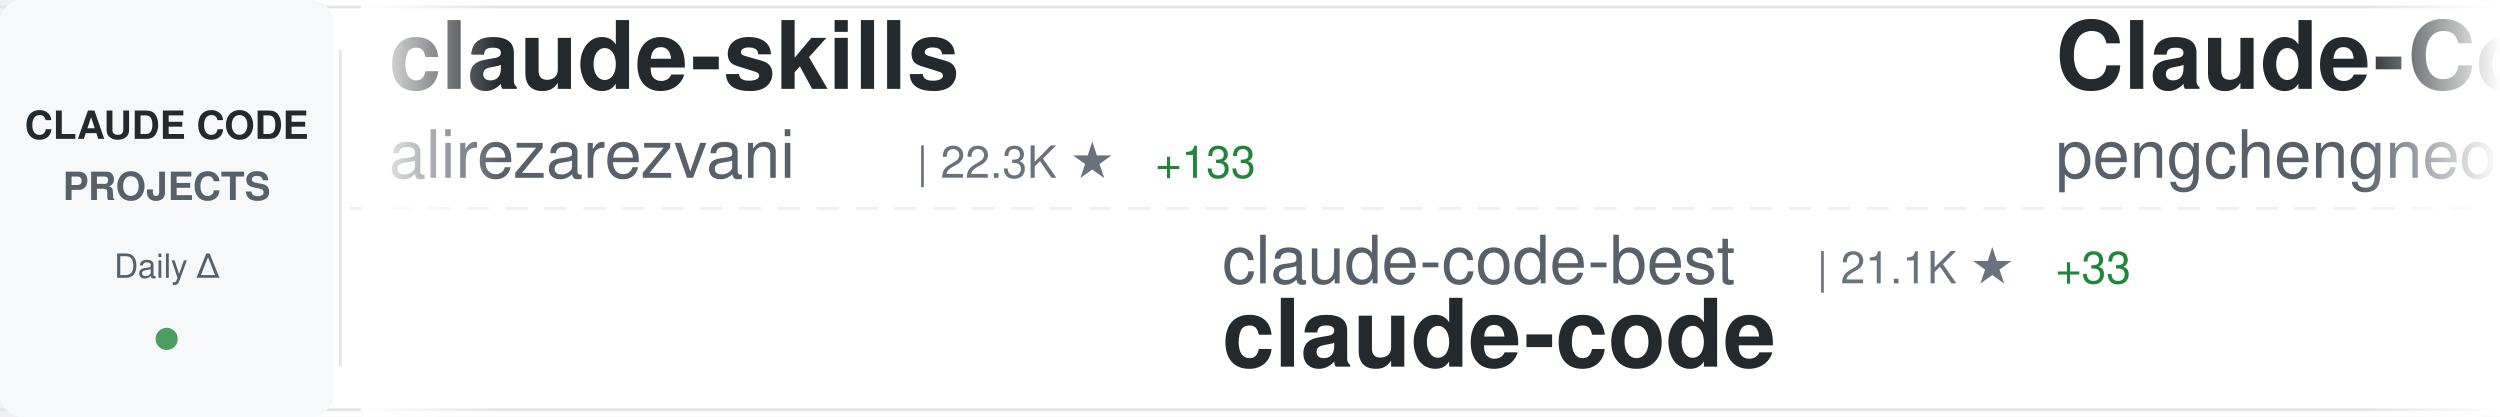
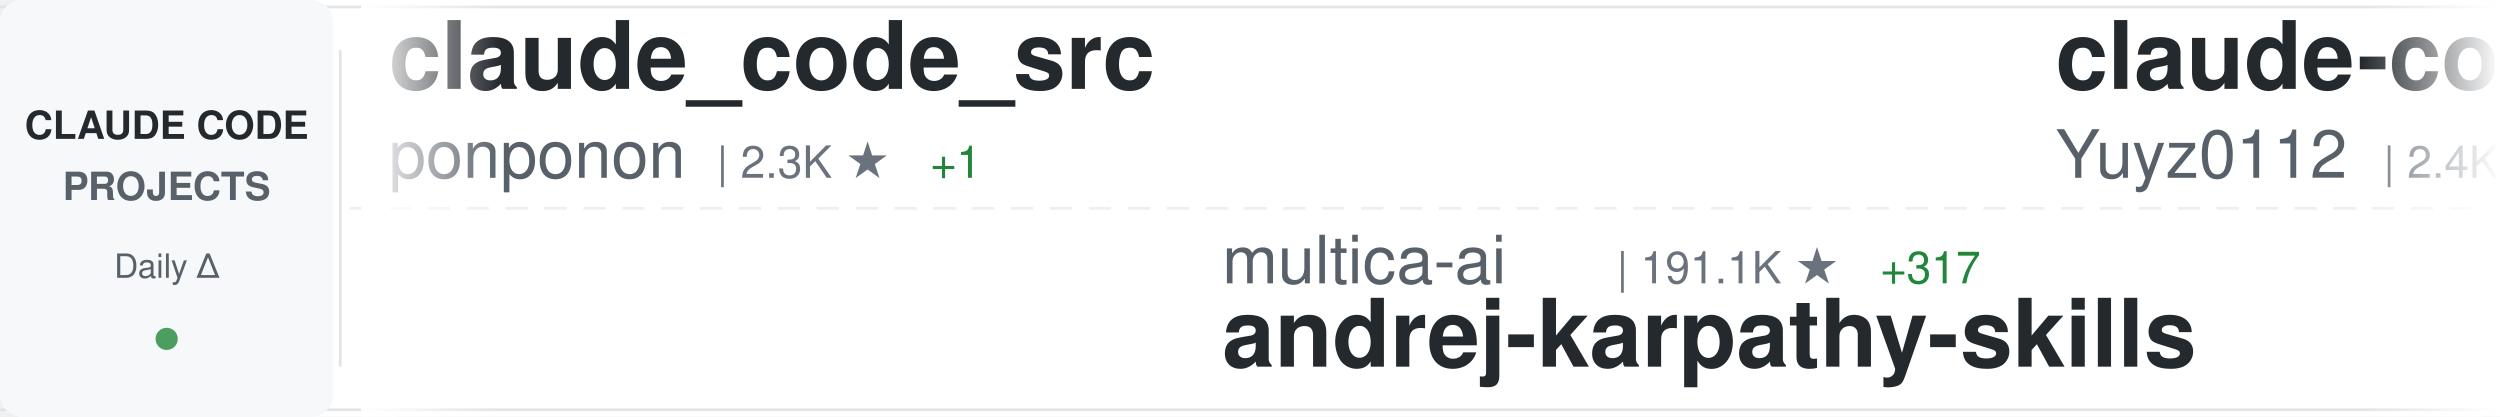
<svg xmlns="http://www.w3.org/2000/svg" width="900" height="150">
  <defs>
    <linearGradient id="awesomeLeftFade" x1="0%" y1="0%" x2="100%" y2="0%">
      <stop offset="0%" style="stop-color:#ffffff;stop-opacity:1" />
      <stop offset="100%" style="stop-color:#ffffff;stop-opacity:0" />
    </linearGradient>
    <linearGradient id="awesomeRightFade" x1="0%" y1="0%" x2="100%" y2="0%">
      <stop offset="0%" style="stop-color:#ffffff;stop-opacity:0" />
      <stop offset="100%" style="stop-color:#ffffff;stop-opacity:1" />
    </linearGradient>
  </defs>
  <rect width="900" height="150" fill="#ffffff" rx="8" />
  <rect x="0" y="2" width="900" height="1" fill="#e1e4e8" />
  <rect x="0" y="147" width="900" height="1" fill="#e1e4e8" />
  <line x1="0" y1="75" x2="900" y2="75" stroke="#e1e4e8" stroke-width="1" stroke-dasharray="8 6" opacity="0.6" />
  <rect x="0" y="0" width="120" height="150" fill="#f6f8fa" rx="8" />
  <text x="60" y="50" font-family="-apple-system, BlinkMacSystemFont, 'Segoe UI', Helvetica, Arial, sans-serif" font-size="14" font-weight="600" fill="#24292e" text-anchor="middle">CLAUDE CODE</text>
  <text x="60" y="72" font-family="-apple-system, BlinkMacSystemFont, 'Segoe UI', Helvetica, Arial, sans-serif" font-size="14" font-weight="600" fill="#586069" text-anchor="middle">PROJECTS</text>
  <text x="60" y="100" font-family="-apple-system, BlinkMacSystemFont, 'Segoe UI', Helvetica, Arial, sans-serif" font-size="12" font-weight="500" fill="#586069" text-anchor="middle">Daily Δ</text>
  <circle cx="60" cy="122" r="4" fill="#22863a" opacity="0.8" />
  <rect x="122" y="18" width="1" height="114" fill="#e1e4e8" />
  <clipPath id="awesomeTickerClip">
    <rect x="130" y="0" width="770" height="150" />
  </clipPath>
  <g clip-path="url(#awesomeTickerClip)">
    <g id="awesomeTickerItems">
      <animateTransform attributeName="transform" attributeType="XML" type="translate" from="0 0" to="-3000 0" dur="54s" repeatCount="indefinite" />
      <g transform="translate(0, 0)">
-         <text x="140" y="32" font-family="-apple-system, BlinkMacSystemFont, 'Segoe UI', Helvetica, Arial, sans-serif" font-size="34" font-weight="600" fill="#24292e">claude-skills</text>
-         <text x="140" y="64" font-family="-apple-system, BlinkMacSystemFont, 'Segoe UI', Helvetica, Arial, sans-serif" font-size="24" font-weight="400" fill="#586069">alirezarezvani</text>
-         <text x="330" y="64" font-family="-apple-system, BlinkMacSystemFont, 'Segoe UI', Helvetica, Arial, sans-serif" font-size="16" font-weight="500" fill="#6a737d">| 22.3K ★</text>
-         <text x="416" y="64" font-family="-apple-system, BlinkMacSystemFont, 'Segoe UI', Helvetica, Arial, sans-serif" font-size="16" font-weight="500" fill="#22863a"> +133</text>
+         <text x="140" y="32" font-family="-apple-system, BlinkMacSystemFont, 'Segoe UI', Helvetica, Arial, sans-serif" font-size="34" font-weight="600" fill="#24292e">claude_code_src</text>
+         <text x="140" y="64" font-family="-apple-system, BlinkMacSystemFont, 'Segoe UI', Helvetica, Arial, sans-serif" font-size="24" font-weight="400" fill="#586069">ponponon</text>
+         <text x="258" y="64" font-family="-apple-system, BlinkMacSystemFont, 'Segoe UI', Helvetica, Arial, sans-serif" font-size="16" font-weight="500" fill="#6a737d">| 2.3K ★</text>
+         <text x="335" y="64" font-family="-apple-system, BlinkMacSystemFont, 'Segoe UI', Helvetica, Arial, sans-serif" font-size="16" font-weight="500" fill="#22863a"> +1</text>
      </g>
      <g transform="translate(300, 0)">
-         <text x="140" y="102" font-family="-apple-system, BlinkMacSystemFont, 'Segoe UI', Helvetica, Arial, sans-serif" font-size="24" font-weight="400" fill="#586069">claude-code-best</text>
-         <text x="354" y="102" font-family="-apple-system, BlinkMacSystemFont, 'Segoe UI', Helvetica, Arial, sans-serif" font-size="16" font-weight="500" fill="#6a737d">| 21.1K ★</text>
-         <text x="440" y="102" font-family="-apple-system, BlinkMacSystemFont, 'Segoe UI', Helvetica, Arial, sans-serif" font-size="16" font-weight="500" fill="#22863a"> +33</text>
-         <text x="140" y="132" font-family="-apple-system, BlinkMacSystemFont, 'Segoe UI', Helvetica, Arial, sans-serif" font-size="34" font-weight="600" fill="#24292e">claude-code</text>
+         <text x="140" y="102" font-family="-apple-system, BlinkMacSystemFont, 'Segoe UI', Helvetica, Arial, sans-serif" font-size="24" font-weight="400" fill="#586069">multica-ai</text>
+         <text x="282" y="102" font-family="-apple-system, BlinkMacSystemFont, 'Segoe UI', Helvetica, Arial, sans-serif" font-size="16" font-weight="500" fill="#6a737d">| 191.1K ★</text>
+         <text x="377" y="102" font-family="-apple-system, BlinkMacSystemFont, 'Segoe UI', Helvetica, Arial, sans-serif" font-size="16" font-weight="500" fill="#22863a"> +317</text>
+         <text x="140" y="132" font-family="-apple-system, BlinkMacSystemFont, 'Segoe UI', Helvetica, Arial, sans-serif" font-size="34" font-weight="600" fill="#24292e">andrej-karpathy-skills</text>
      </g>
      <g transform="translate(600, 0)">
-         <text x="140" y="32" font-family="-apple-system, BlinkMacSystemFont, 'Segoe UI', Helvetica, Arial, sans-serif" font-size="34" font-weight="600" fill="#24292e">Claude-Code</text>
-         <text x="140" y="64" font-family="-apple-system, BlinkMacSystemFont, 'Segoe UI', Helvetica, Arial, sans-serif" font-size="24" font-weight="400" fill="#586069">pengchengneo</text>
-         <text x="306" y="64" font-family="-apple-system, BlinkMacSystemFont, 'Segoe UI', Helvetica, Arial, sans-serif" font-size="16" font-weight="500" fill="#6a737d">| 1.6K ★</text>
-         <text x="383" y="64" font-family="-apple-system, BlinkMacSystemFont, 'Segoe UI', Helvetica, Arial, sans-serif" font-size="16" font-weight="500" fill="#22863a"> +5</text>
+         <text x="140" y="32" font-family="-apple-system, BlinkMacSystemFont, 'Segoe UI', Helvetica, Arial, sans-serif" font-size="34" font-weight="600" fill="#24292e">claude-code-reverse</text>
+         <text x="140" y="64" font-family="-apple-system, BlinkMacSystemFont, 'Segoe UI', Helvetica, Arial, sans-serif" font-size="24" font-weight="400" fill="#586069">Yuyz0112</text>
+         <text x="258" y="64" font-family="-apple-system, BlinkMacSystemFont, 'Segoe UI', Helvetica, Arial, sans-serif" font-size="16" font-weight="500" fill="#6a737d">| 2.4K ★</text>
+         <text x="335" y="64" font-family="-apple-system, BlinkMacSystemFont, 'Segoe UI', Helvetica, Arial, sans-serif" font-size="16" font-weight="500" fill="#22863a"> +1</text>
      </g>
      <g transform="translate(900, 0)">
-         <text x="140" y="102" font-family="-apple-system, BlinkMacSystemFont, 'Segoe UI', Helvetica, Arial, sans-serif" font-size="24" font-weight="400" fill="#586069">JrCx7scC</text>
-         <text x="258" y="102" font-family="-apple-system, BlinkMacSystemFont, 'Segoe UI', Helvetica, Arial, sans-serif" font-size="16" font-weight="500" fill="#6a737d">| 371 ★</text>
-         <text x="140" y="132" font-family="-apple-system, BlinkMacSystemFont, 'Segoe UI', Helvetica, Arial, sans-serif" font-size="34" font-weight="600" fill="#24292e">claude-code-source</text>
+         <text x="140" y="102" font-family="-apple-system, BlinkMacSystemFont, 'Segoe UI', Helvetica, Arial, sans-serif" font-size="24" font-weight="400" fill="#586069">pengchengneo</text>
+         <text x="306" y="102" font-family="-apple-system, BlinkMacSystemFont, 'Segoe UI', Helvetica, Arial, sans-serif" font-size="16" font-weight="500" fill="#6a737d">| 1.6K ★</text>
+         <text x="383" y="102" font-family="-apple-system, BlinkMacSystemFont, 'Segoe UI', Helvetica, Arial, sans-serif" font-size="16" font-weight="500" fill="#22863a"> +4</text>
+         <text x="140" y="132" font-family="-apple-system, BlinkMacSystemFont, 'Segoe UI', Helvetica, Arial, sans-serif" font-size="34" font-weight="600" fill="#24292e">Claude-Code</text>
      </g>
      <g transform="translate(1200, 0)">
-         <text x="140" y="32" font-family="-apple-system, BlinkMacSystemFont, 'Segoe UI', Helvetica, Arial, sans-serif" font-size="34" font-weight="600" fill="#24292e">claude-code</text>
-         <text x="140" y="64" font-family="-apple-system, BlinkMacSystemFont, 'Segoe UI', Helvetica, Arial, sans-serif" font-size="24" font-weight="400" fill="#586069">lowcortisolprogrammer</text>
-         <text x="414" y="64" font-family="-apple-system, BlinkMacSystemFont, 'Segoe UI', Helvetica, Arial, sans-serif" font-size="16" font-weight="500" fill="#6a737d">| 171 ★</text>
+         <text x="140" y="32" font-family="-apple-system, BlinkMacSystemFont, 'Segoe UI', Helvetica, Arial, sans-serif" font-size="34" font-weight="600" fill="#24292e">skills</text>
+         <text x="140" y="64" font-family="-apple-system, BlinkMacSystemFont, 'Segoe UI', Helvetica, Arial, sans-serif" font-size="24" font-weight="400" fill="#586069">anthropics</text>
+         <text x="282" y="64" font-family="-apple-system, BlinkMacSystemFont, 'Segoe UI', Helvetica, Arial, sans-serif" font-size="16" font-weight="500" fill="#6a737d">| 160.5K ★</text>
+         <text x="377" y="64" font-family="-apple-system, BlinkMacSystemFont, 'Segoe UI', Helvetica, Arial, sans-serif" font-size="16" font-weight="500" fill="#22863a"> +234</text>
      </g>
      <g transform="translate(1500, 0)">
-         <text x="140" y="102" font-family="-apple-system, BlinkMacSystemFont, 'Segoe UI', Helvetica, Arial, sans-serif" font-size="24" font-weight="400" fill="#586069">rohitg00</text>
-         <text x="258" y="102" font-family="-apple-system, BlinkMacSystemFont, 'Segoe UI', Helvetica, Arial, sans-serif" font-size="16" font-weight="500" fill="#6a737d">| 2.3K ★</text>
-         <text x="335" y="102" font-family="-apple-system, BlinkMacSystemFont, 'Segoe UI', Helvetica, Arial, sans-serif" font-size="16" font-weight="500" fill="#22863a"> +8</text>
-         <text x="140" y="132" font-family="-apple-system, BlinkMacSystemFont, 'Segoe UI', Helvetica, Arial, sans-serif" font-size="34" font-weight="600" fill="#24292e">awesome-claude-code-tool...</text>
+         <text x="140" y="102" font-family="-apple-system, BlinkMacSystemFont, 'Segoe UI', Helvetica, Arial, sans-serif" font-size="24" font-weight="400" fill="#586069">carlvellotti</text>
+         <text x="306" y="102" font-family="-apple-system, BlinkMacSystemFont, 'Segoe UI', Helvetica, Arial, sans-serif" font-size="16" font-weight="500" fill="#6a737d">| 2.1K ★</text>
+         <text x="140" y="132" font-family="-apple-system, BlinkMacSystemFont, 'Segoe UI', Helvetica, Arial, sans-serif" font-size="34" font-weight="600" fill="#24292e">claude-code-pm-course</text>
      </g>
      <g transform="translate(1800, 0)">
-         <text x="140" y="32" font-family="-apple-system, BlinkMacSystemFont, 'Segoe UI', Helvetica, Arial, sans-serif" font-size="34" font-weight="600" fill="#24292e">pi-vs-claude-code</text>
-         <text x="140" y="64" font-family="-apple-system, BlinkMacSystemFont, 'Segoe UI', Helvetica, Arial, sans-serif" font-size="24" font-weight="400" fill="#586069">disler</text>
-         <text x="234" y="64" font-family="-apple-system, BlinkMacSystemFont, 'Segoe UI', Helvetica, Arial, sans-serif" font-size="16" font-weight="500" fill="#6a737d">| 1.5K ★</text>
-         <text x="311" y="64" font-family="-apple-system, BlinkMacSystemFont, 'Segoe UI', Helvetica, Arial, sans-serif" font-size="16" font-weight="500" fill="#22863a"> +2</text>
+         <text x="140" y="32" font-family="-apple-system, BlinkMacSystemFont, 'Segoe UI', Helvetica, Arial, sans-serif" font-size="34" font-weight="600" fill="#24292e">ECC</text>
+         <text x="140" y="64" font-family="-apple-system, BlinkMacSystemFont, 'Segoe UI', Helvetica, Arial, sans-serif" font-size="24" font-weight="400" fill="#586069">affaan-m</text>
+         <text x="258" y="64" font-family="-apple-system, BlinkMacSystemFont, 'Segoe UI', Helvetica, Arial, sans-serif" font-size="16" font-weight="500" fill="#6a737d">| 228.8K ★</text>
+         <text x="353" y="64" font-family="-apple-system, BlinkMacSystemFont, 'Segoe UI', Helvetica, Arial, sans-serif" font-size="16" font-weight="500" fill="#22863a"> +391</text>
      </g>
      <g transform="translate(2100, 0)">
-         <text x="140" y="102" font-family="-apple-system, BlinkMacSystemFont, 'Segoe UI', Helvetica, Arial, sans-serif" font-size="24" font-weight="400" fill="#586069">edmund-io</text>
-         <text x="270" y="102" font-family="-apple-system, BlinkMacSystemFont, 'Segoe UI', Helvetica, Arial, sans-serif" font-size="16" font-weight="500" fill="#6a737d">| 1.5K ★</text>
-         <text x="347" y="102" font-family="-apple-system, BlinkMacSystemFont, 'Segoe UI', Helvetica, Arial, sans-serif" font-size="16" font-weight="500" fill="#22863a"> +1</text>
-         <text x="140" y="132" font-family="-apple-system, BlinkMacSystemFont, 'Segoe UI', Helvetica, Arial, sans-serif" font-size="34" font-weight="600" fill="#24292e">edmunds-claude-code</text>
+         <text x="140" y="102" font-family="-apple-system, BlinkMacSystemFont, 'Segoe UI', Helvetica, Arial, sans-serif" font-size="24" font-weight="400" fill="#586069">wanshuiyin</text>
+         <text x="282" y="102" font-family="-apple-system, BlinkMacSystemFont, 'Segoe UI', Helvetica, Arial, sans-serif" font-size="16" font-weight="500" fill="#6a737d">| 13.3K ★</text>
+         <text x="368" y="102" font-family="-apple-system, BlinkMacSystemFont, 'Segoe UI', Helvetica, Arial, sans-serif" font-size="16" font-weight="500" fill="#22863a"> +32</text>
+         <text x="140" y="132" font-family="-apple-system, BlinkMacSystemFont, 'Segoe UI', Helvetica, Arial, sans-serif" font-size="34" font-weight="600" fill="#24292e">Auto-claude-code-researc...</text>
      </g>
      <g transform="translate(2400, 0)">
-         <text x="140" y="32" font-family="-apple-system, BlinkMacSystemFont, 'Segoe UI', Helvetica, Arial, sans-serif" font-size="34" font-weight="600" fill="#24292e">learn-claude-code</text>
-         <text x="140" y="64" font-family="-apple-system, BlinkMacSystemFont, 'Segoe UI', Helvetica, Arial, sans-serif" font-size="24" font-weight="400" fill="#586069">shareAI-lab</text>
-         <text x="294" y="64" font-family="-apple-system, BlinkMacSystemFont, 'Segoe UI', Helvetica, Arial, sans-serif" font-size="16" font-weight="500" fill="#6a737d">| 70.7K ★</text>
-         <text x="380" y="64" font-family="-apple-system, BlinkMacSystemFont, 'Segoe UI', Helvetica, Arial, sans-serif" font-size="16" font-weight="500" fill="#22863a"> +67</text>
+         <text x="140" y="32" font-family="-apple-system, BlinkMacSystemFont, 'Segoe UI', Helvetica, Arial, sans-serif" font-size="34" font-weight="600" fill="#24292e">claude-code-ultimate-gui...</text>
+         <text x="140" y="64" font-family="-apple-system, BlinkMacSystemFont, 'Segoe UI', Helvetica, Arial, sans-serif" font-size="24" font-weight="400" fill="#586069">FlorianBruniaux</text>
+         <text x="342" y="64" font-family="-apple-system, BlinkMacSystemFont, 'Segoe UI', Helvetica, Arial, sans-serif" font-size="16" font-weight="500" fill="#6a737d">| 5.4K ★</text>
+         <text x="419" y="64" font-family="-apple-system, BlinkMacSystemFont, 'Segoe UI', Helvetica, Arial, sans-serif" font-size="16" font-weight="500" fill="#22863a"> +11</text>
      </g>
      <g transform="translate(2700, 0)">
-         <text x="140" y="102" font-family="-apple-system, BlinkMacSystemFont, 'Segoe UI', Helvetica, Arial, sans-serif" font-size="24" font-weight="400" fill="#586069">krusemediallc</text>
-         <text x="318" y="102" font-family="-apple-system, BlinkMacSystemFont, 'Segoe UI', Helvetica, Arial, sans-serif" font-size="16" font-weight="500" fill="#6a737d">| 999 ★</text>
-         <text x="386" y="102" font-family="-apple-system, BlinkMacSystemFont, 'Segoe UI', Helvetica, Arial, sans-serif" font-size="16" font-weight="500" fill="#22863a"> +2</text>
-         <text x="140" y="132" font-family="-apple-system, BlinkMacSystemFont, 'Segoe UI', Helvetica, Arial, sans-serif" font-size="34" font-weight="600" fill="#24292e">arcads-claude-code</text>
+         <text x="140" y="102" font-family="-apple-system, BlinkMacSystemFont, 'Segoe UI', Helvetica, Arial, sans-serif" font-size="24" font-weight="400" fill="#586069">AICoderTudou</text>
+         <text x="306" y="102" font-family="-apple-system, BlinkMacSystemFont, 'Segoe UI', Helvetica, Arial, sans-serif" font-size="16" font-weight="500" fill="#6a737d">| 498 ★</text>
+         <text x="140" y="132" font-family="-apple-system, BlinkMacSystemFont, 'Segoe UI', Helvetica, Arial, sans-serif" font-size="34" font-weight="600" fill="#24292e">claude-code-tudou</text>
      </g>
      <g transform="translate(3000, 0)">
-         <text x="140" y="32" font-family="-apple-system, BlinkMacSystemFont, 'Segoe UI', Helvetica, Arial, sans-serif" font-size="34" font-weight="600" fill="#24292e">claude-skills</text>
-         <text x="140" y="64" font-family="-apple-system, BlinkMacSystemFont, 'Segoe UI', Helvetica, Arial, sans-serif" font-size="24" font-weight="400" fill="#586069">alirezarezvani</text>
-         <text x="330" y="64" font-family="-apple-system, BlinkMacSystemFont, 'Segoe UI', Helvetica, Arial, sans-serif" font-size="16" font-weight="500" fill="#6a737d">| 22.3K ★</text>
-         <text x="416" y="64" font-family="-apple-system, BlinkMacSystemFont, 'Segoe UI', Helvetica, Arial, sans-serif" font-size="16" font-weight="500" fill="#22863a"> +133</text>
+         <text x="140" y="32" font-family="-apple-system, BlinkMacSystemFont, 'Segoe UI', Helvetica, Arial, sans-serif" font-size="34" font-weight="600" fill="#24292e">claude_code_src</text>
+         <text x="140" y="64" font-family="-apple-system, BlinkMacSystemFont, 'Segoe UI', Helvetica, Arial, sans-serif" font-size="24" font-weight="400" fill="#586069">ponponon</text>
+         <text x="258" y="64" font-family="-apple-system, BlinkMacSystemFont, 'Segoe UI', Helvetica, Arial, sans-serif" font-size="16" font-weight="500" fill="#6a737d">| 2.3K ★</text>
+         <text x="335" y="64" font-family="-apple-system, BlinkMacSystemFont, 'Segoe UI', Helvetica, Arial, sans-serif" font-size="16" font-weight="500" fill="#22863a"> +1</text>
      </g>
      <g transform="translate(3300, 0)">
-         <text x="140" y="102" font-family="-apple-system, BlinkMacSystemFont, 'Segoe UI', Helvetica, Arial, sans-serif" font-size="24" font-weight="400" fill="#586069">claude-code-best</text>
-         <text x="354" y="102" font-family="-apple-system, BlinkMacSystemFont, 'Segoe UI', Helvetica, Arial, sans-serif" font-size="16" font-weight="500" fill="#6a737d">| 21.1K ★</text>
-         <text x="440" y="102" font-family="-apple-system, BlinkMacSystemFont, 'Segoe UI', Helvetica, Arial, sans-serif" font-size="16" font-weight="500" fill="#22863a"> +33</text>
-         <text x="140" y="132" font-family="-apple-system, BlinkMacSystemFont, 'Segoe UI', Helvetica, Arial, sans-serif" font-size="34" font-weight="600" fill="#24292e">claude-code</text>
+         <text x="140" y="102" font-family="-apple-system, BlinkMacSystemFont, 'Segoe UI', Helvetica, Arial, sans-serif" font-size="24" font-weight="400" fill="#586069">multica-ai</text>
+         <text x="282" y="102" font-family="-apple-system, BlinkMacSystemFont, 'Segoe UI', Helvetica, Arial, sans-serif" font-size="16" font-weight="500" fill="#6a737d">| 191.1K ★</text>
+         <text x="377" y="102" font-family="-apple-system, BlinkMacSystemFont, 'Segoe UI', Helvetica, Arial, sans-serif" font-size="16" font-weight="500" fill="#22863a"> +317</text>
+         <text x="140" y="132" font-family="-apple-system, BlinkMacSystemFont, 'Segoe UI', Helvetica, Arial, sans-serif" font-size="34" font-weight="600" fill="#24292e">andrej-karpathy-skills</text>
      </g>
      <g transform="translate(3600, 0)">
-         <text x="140" y="32" font-family="-apple-system, BlinkMacSystemFont, 'Segoe UI', Helvetica, Arial, sans-serif" font-size="34" font-weight="600" fill="#24292e">Claude-Code</text>
-         <text x="140" y="64" font-family="-apple-system, BlinkMacSystemFont, 'Segoe UI', Helvetica, Arial, sans-serif" font-size="24" font-weight="400" fill="#586069">pengchengneo</text>
-         <text x="306" y="64" font-family="-apple-system, BlinkMacSystemFont, 'Segoe UI', Helvetica, Arial, sans-serif" font-size="16" font-weight="500" fill="#6a737d">| 1.6K ★</text>
-         <text x="383" y="64" font-family="-apple-system, BlinkMacSystemFont, 'Segoe UI', Helvetica, Arial, sans-serif" font-size="16" font-weight="500" fill="#22863a"> +5</text>
+         <text x="140" y="32" font-family="-apple-system, BlinkMacSystemFont, 'Segoe UI', Helvetica, Arial, sans-serif" font-size="34" font-weight="600" fill="#24292e">claude-code-reverse</text>
+         <text x="140" y="64" font-family="-apple-system, BlinkMacSystemFont, 'Segoe UI', Helvetica, Arial, sans-serif" font-size="24" font-weight="400" fill="#586069">Yuyz0112</text>
+         <text x="258" y="64" font-family="-apple-system, BlinkMacSystemFont, 'Segoe UI', Helvetica, Arial, sans-serif" font-size="16" font-weight="500" fill="#6a737d">| 2.4K ★</text>
+         <text x="335" y="64" font-family="-apple-system, BlinkMacSystemFont, 'Segoe UI', Helvetica, Arial, sans-serif" font-size="16" font-weight="500" fill="#22863a"> +1</text>
      </g>
      <g transform="translate(3900, 0)">
-         <text x="140" y="102" font-family="-apple-system, BlinkMacSystemFont, 'Segoe UI', Helvetica, Arial, sans-serif" font-size="24" font-weight="400" fill="#586069">JrCx7scC</text>
-         <text x="258" y="102" font-family="-apple-system, BlinkMacSystemFont, 'Segoe UI', Helvetica, Arial, sans-serif" font-size="16" font-weight="500" fill="#6a737d">| 371 ★</text>
-         <text x="140" y="132" font-family="-apple-system, BlinkMacSystemFont, 'Segoe UI', Helvetica, Arial, sans-serif" font-size="34" font-weight="600" fill="#24292e">claude-code-source</text>
+         <text x="140" y="102" font-family="-apple-system, BlinkMacSystemFont, 'Segoe UI', Helvetica, Arial, sans-serif" font-size="24" font-weight="400" fill="#586069">pengchengneo</text>
+         <text x="306" y="102" font-family="-apple-system, BlinkMacSystemFont, 'Segoe UI', Helvetica, Arial, sans-serif" font-size="16" font-weight="500" fill="#6a737d">| 1.6K ★</text>
+         <text x="383" y="102" font-family="-apple-system, BlinkMacSystemFont, 'Segoe UI', Helvetica, Arial, sans-serif" font-size="16" font-weight="500" fill="#22863a"> +4</text>
+         <text x="140" y="132" font-family="-apple-system, BlinkMacSystemFont, 'Segoe UI', Helvetica, Arial, sans-serif" font-size="34" font-weight="600" fill="#24292e">Claude-Code</text>
      </g>
    </g>
  </g>
  <rect x="130" y="0" width="50" height="150" fill="url(#awesomeLeftFade)" />
  <rect x="850" y="0" width="50" height="150" fill="url(#awesomeRightFade)" />
</svg>
